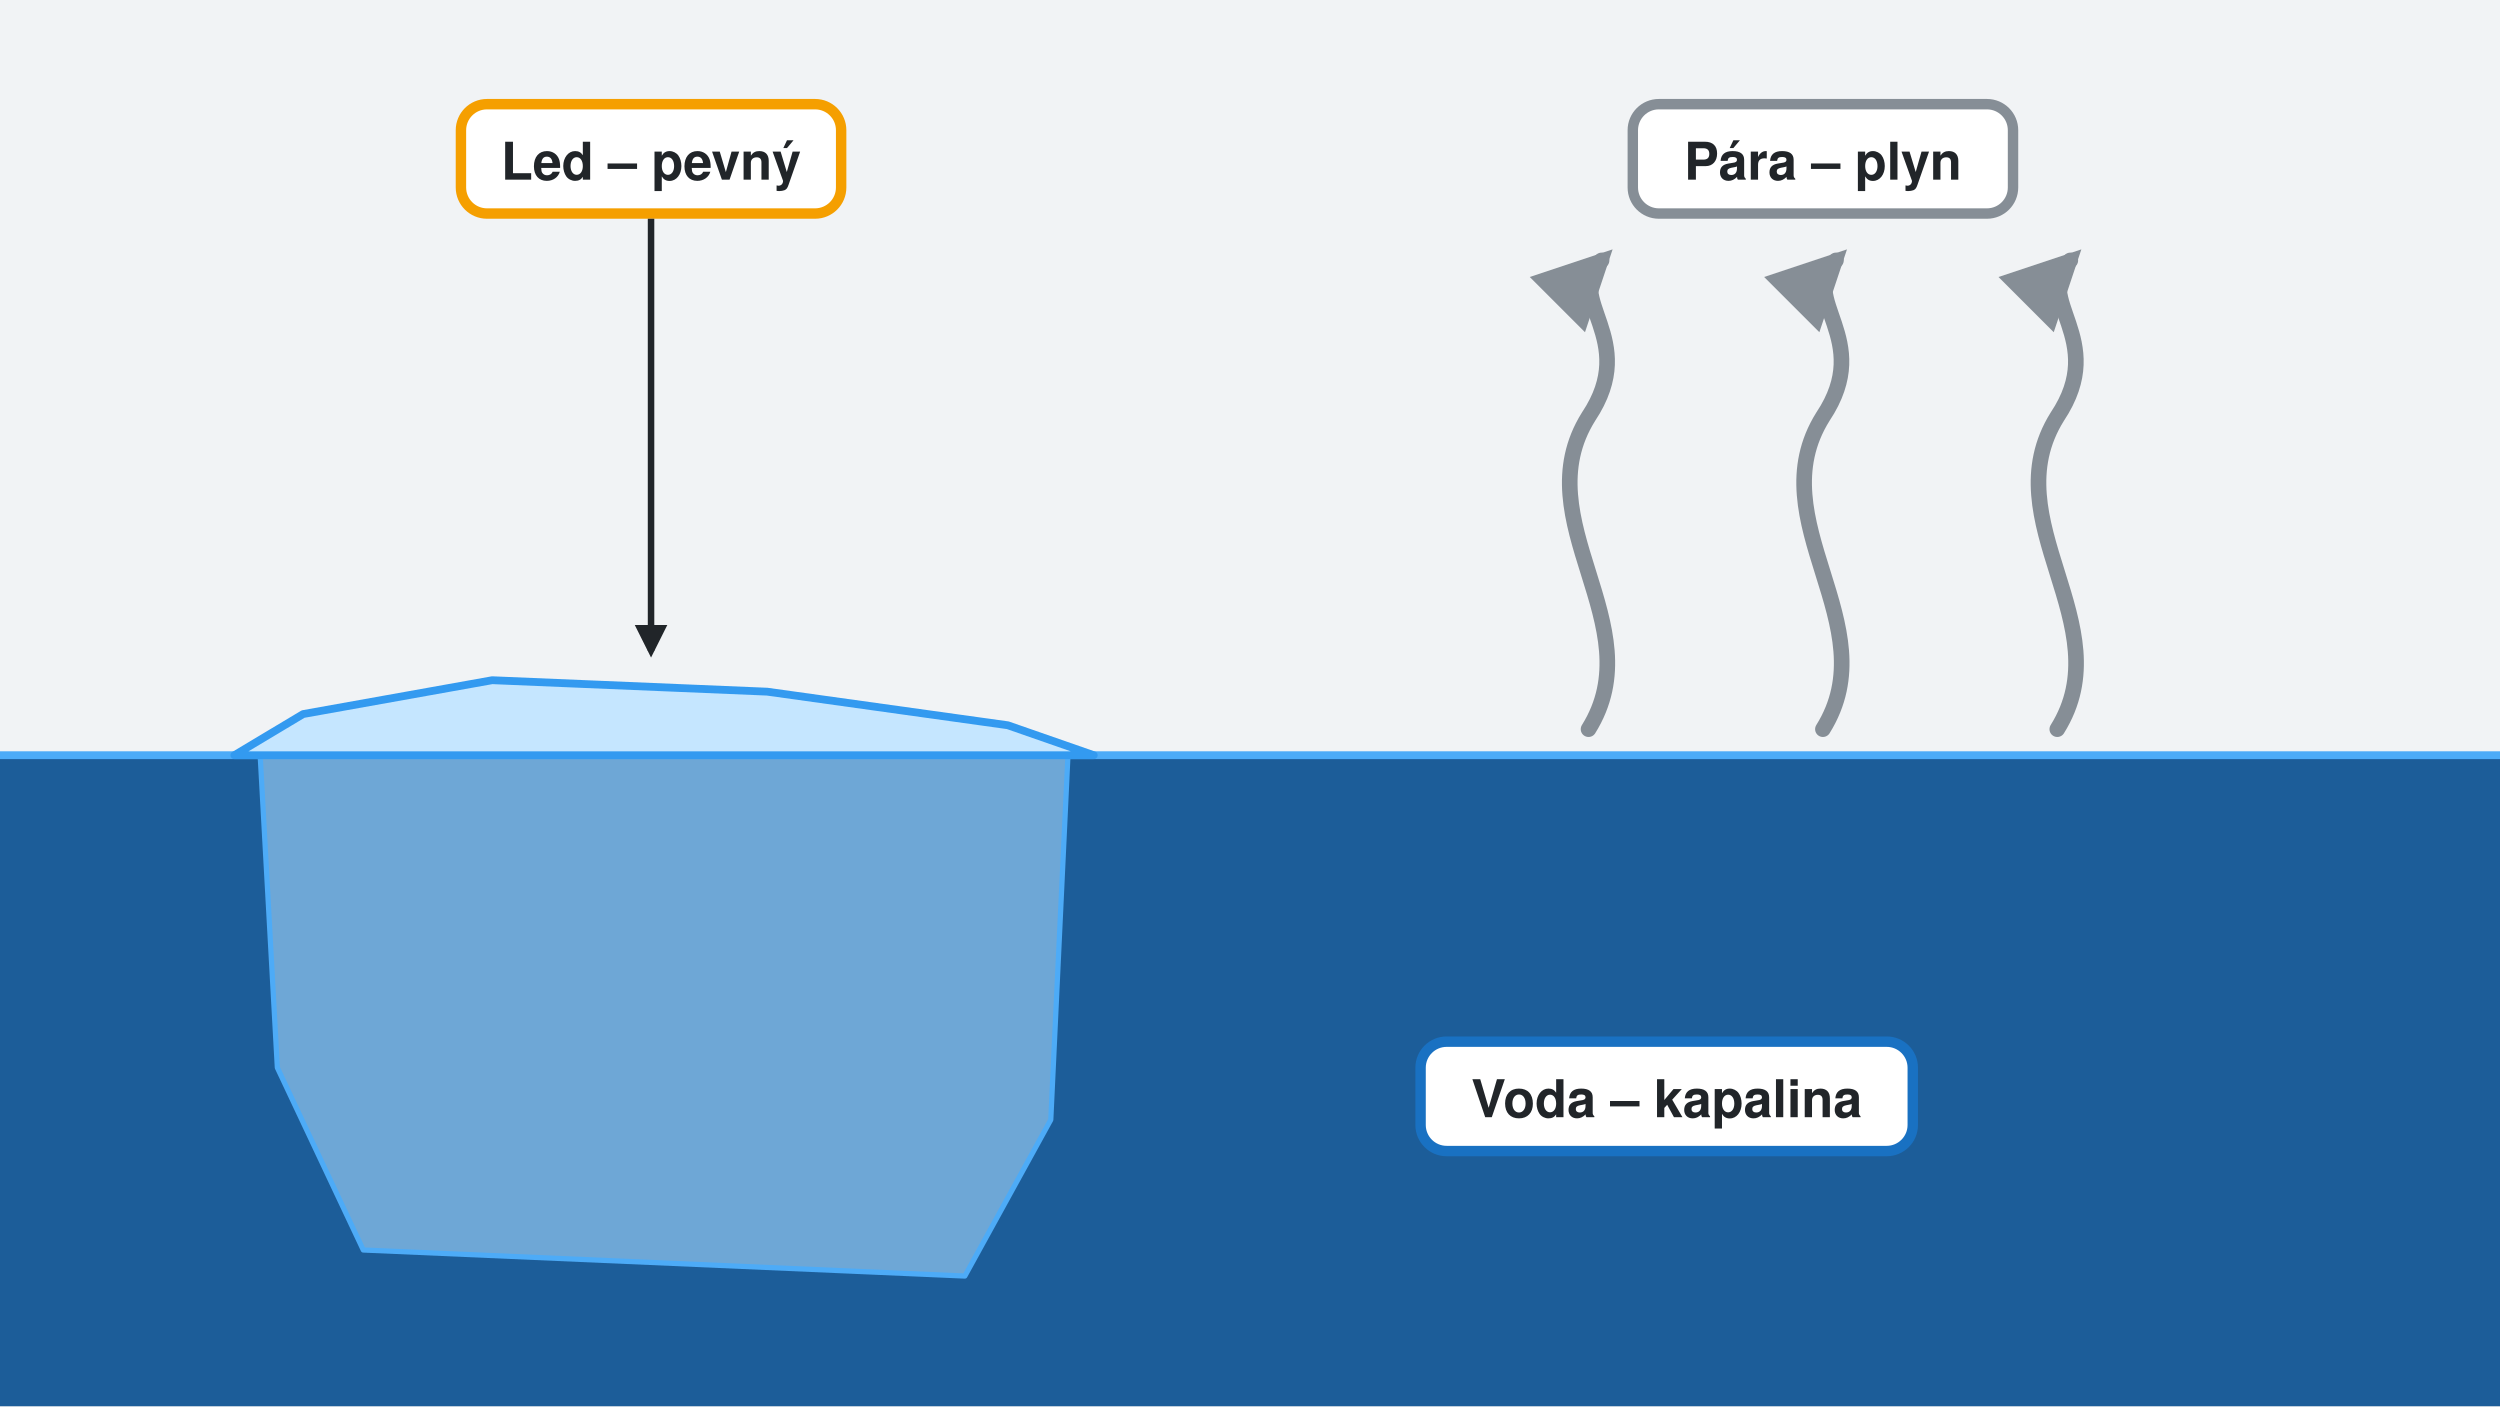
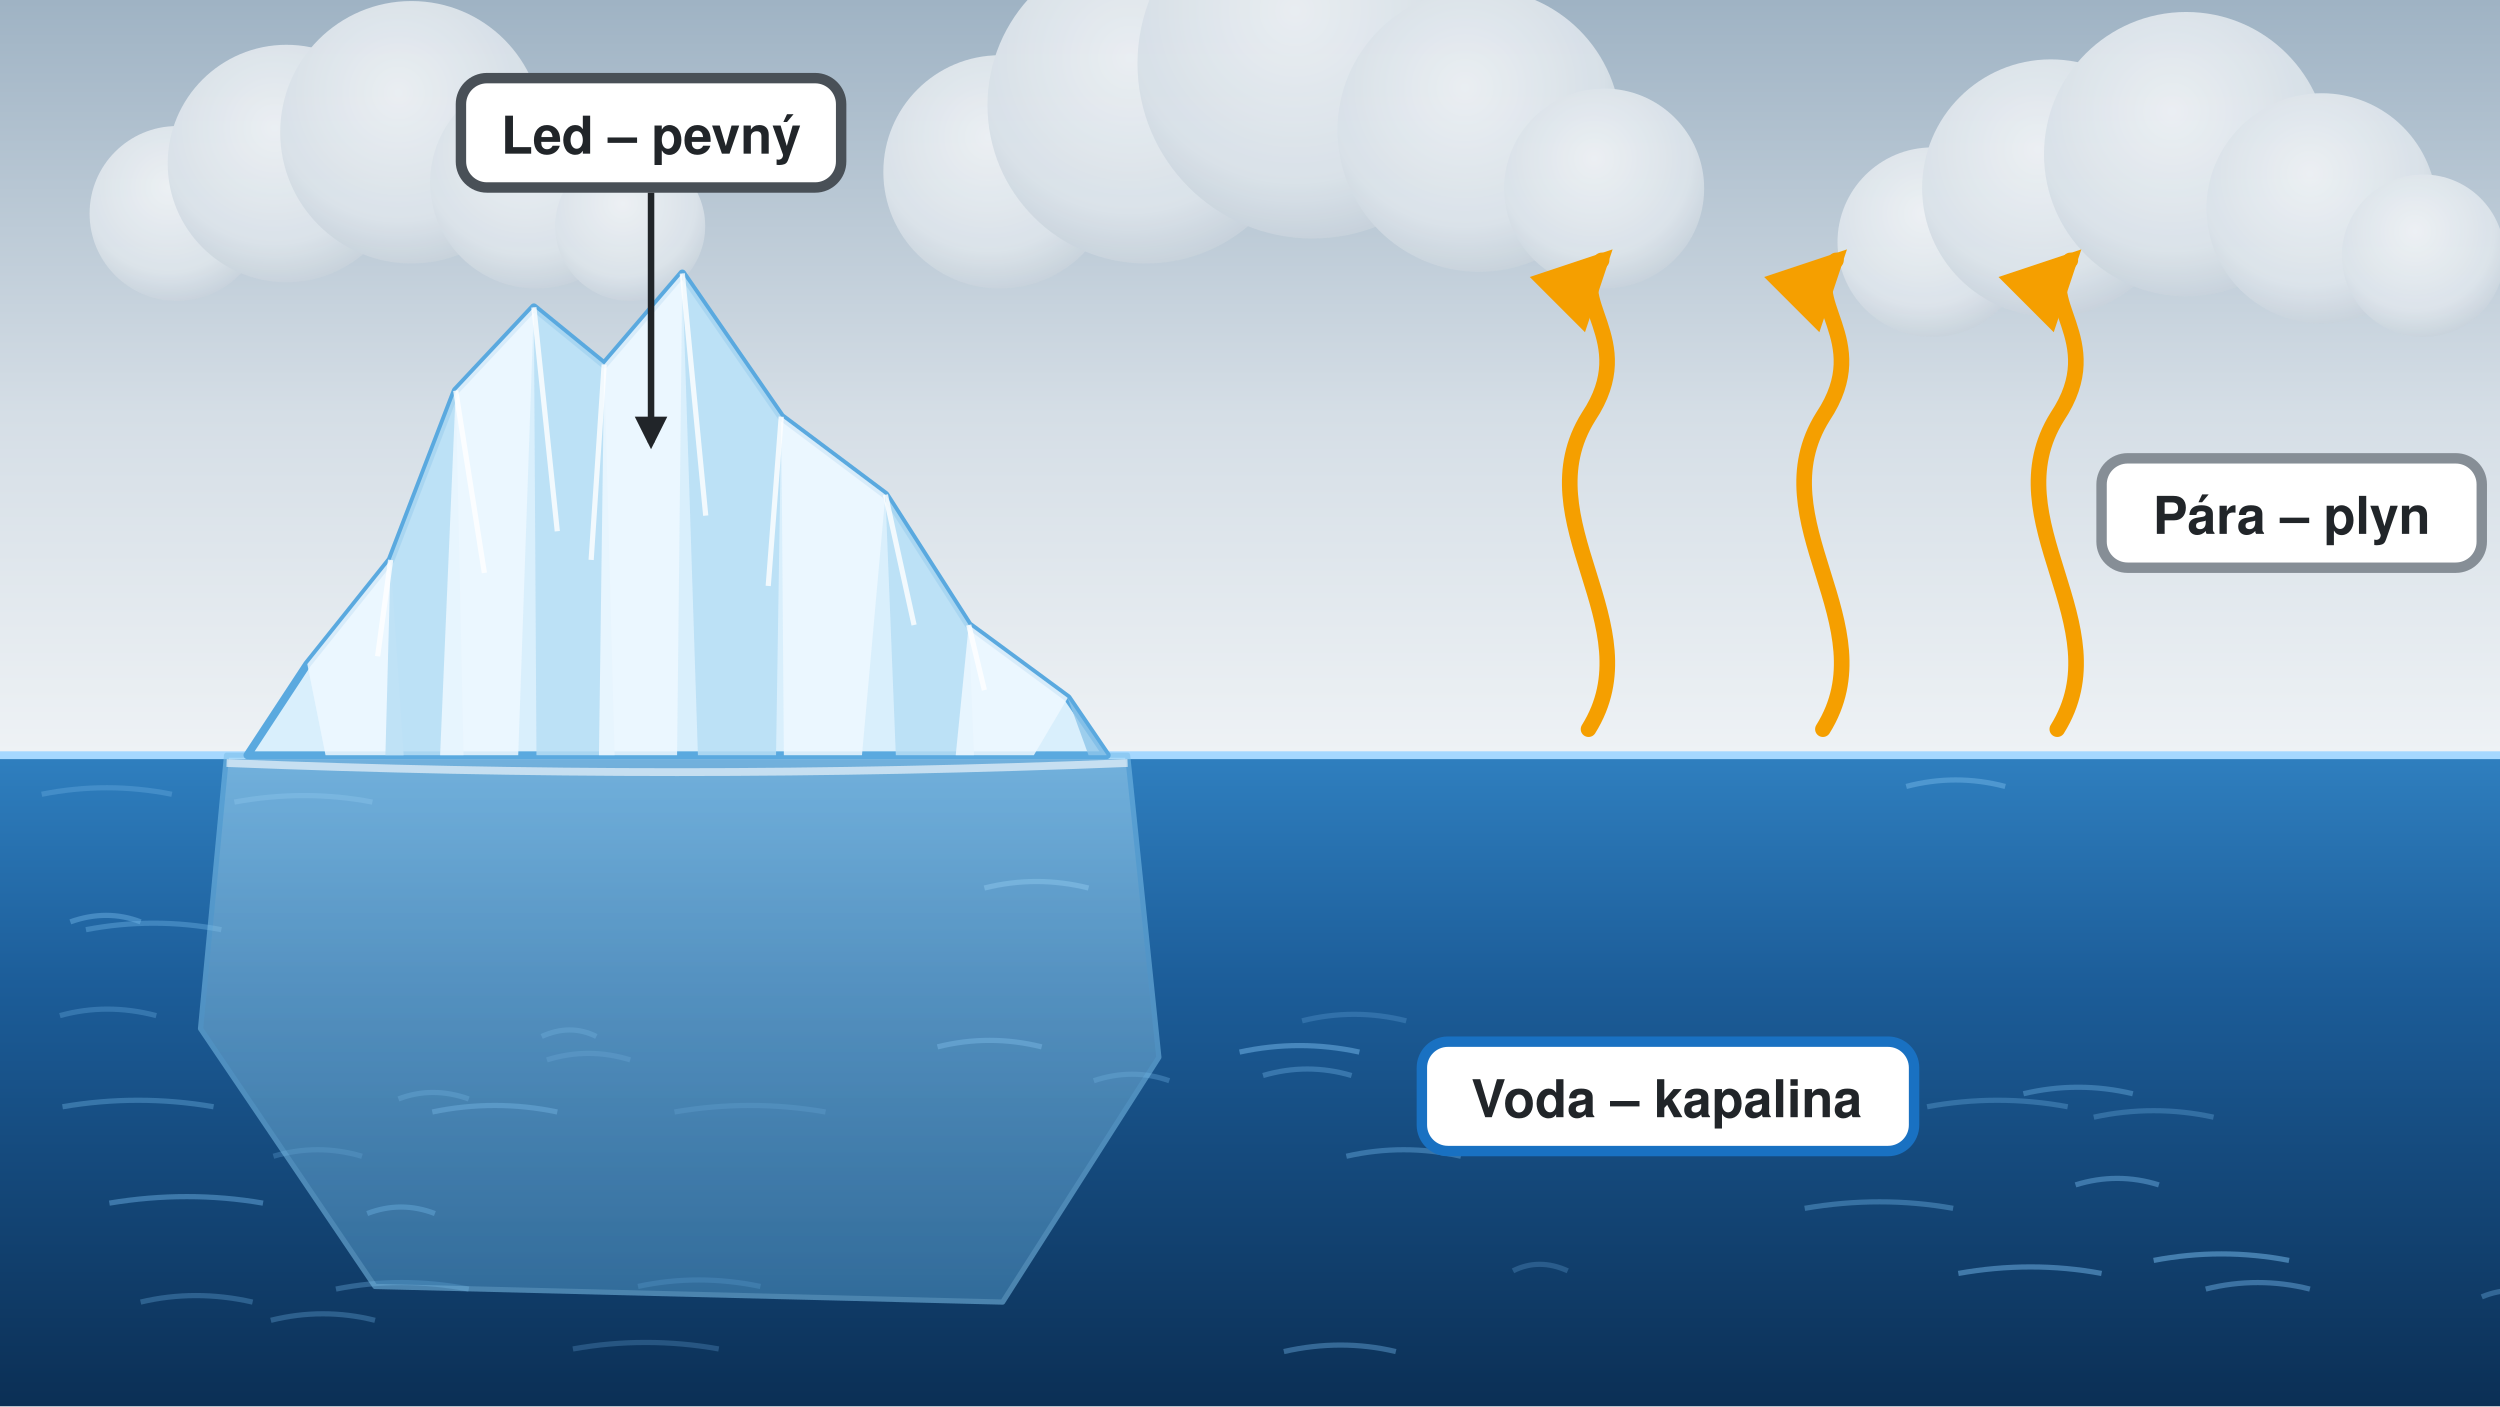
<svg xmlns="http://www.w3.org/2000/svg" viewBox="0 0 960 540" width="960" height="540" font-family="Helvetica, Arial, sans-serif">
  <defs>
+     <linearGradient id="obloha" x1="0" y1="0" x2="0" y2="1">
+       <stop offset="0" stop-color="#9fb3c4" />
+       <stop offset="0.55" stop-color="#d5dee6" />
+       <stop offset="1" stop-color="#eef2f5" />
+     </linearGradient>
+     <linearGradient id="more" x1="0" y1="0" x2="0" y2="1">
+       <stop offset="0" stop-color="#2f7fbf" />
+       <stop offset="0.35" stop-color="#1c5d99" />
+       <stop offset="1" stop-color="#0b2f55" />
+     </linearGradient>
+     <linearGradient id="podvodou" x1="0" y1="0" x2="0" y2="1">
+       <stop offset="0" stop-color="#a9daf5" />
+       <stop offset="1" stop-color="#4d93c4" />
+     </linearGradient>
+     <linearGradient id="hora" x1="0" y1="0" x2="0" y2="1">
+       <stop offset="0" stop-color="#c3cfd9" />
+       <stop offset="1" stop-color="#8a9cab" />
+     </linearGradient>
+     <radialGradient id="oblr" cx="0.45" cy="0.35" r="0.7">
+       <stop offset="0" stop-color="#f5f7f9" />
+       <stop offset="0.7" stop-color="#dfe6ec" />
+       <stop offset="1" stop-color="#c3ced8" />
+     </radialGradient>
+     <filter id="mekky">
+       <feGaussianBlur stdDeviation="3" />
+     </filter>
    <marker id="ahk" viewBox="0 0 10 10" refX="8" refY="5" markerWidth="5" markerHeight="5" orient="auto">
      <path d="M0,0 L10,5 L0,10 z" fill="#212529" />
    </marker>
-     <marker id="ahr" viewBox="0 0 10 10" refX="8" refY="5" markerWidth="5" markerHeight="5" orient="auto">
-       <path d="M0,0 L10,5 L0,10 z" fill="#e03131" />
-     </marker>
-     <marker id="ahb" viewBox="0 0 10 10" refX="8" refY="5" markerWidth="5" markerHeight="5" orient="auto">
-       <path d="M0,0 L10,5 L0,10 z" fill="#1971c2" />
-     </marker>
    <marker id="ahy" viewBox="0 0 10 10" refX="8" refY="5" markerWidth="5" markerHeight="5" orient="auto">
-       <path d="M0,0 L10,5 L0,10 z" fill="#e67700" />
-     </marker>
-     <marker id="ahg" viewBox="0 0 10 10" refX="8" refY="5" markerWidth="5" markerHeight="5" orient="auto">
-       <path d="M0,0 L10,5 L0,10 z" fill="#868e96" />
+       <path d="M0,0 L10,5 L0,10 z" fill="#f59f00" />
    </marker>
  </defs>
  <rect width="960" height="540" fill="#ffffff" />
-   <rect x="0" y="0" width="960" height="290" rx="0" fill="#f1f3f5" stroke="none" stroke-width="2" />
-   <rect x="0" y="290" width="960" height="250" rx="0" fill="#1c5d99" stroke="none" stroke-width="2" />
-   <polygon points="99.9,290.0 410.1,290.0 403.5,430.0 370.5,490.0 139.5,480.0 106.5,410.0" fill="#a5d8ff" stroke="#4dabf7" stroke-width="2" stroke-linejoin="round" fill-opacity="0.6" />
-   <line x1="0" y1="290" x2="960" y2="290" stroke="#4dabf7" stroke-width="3" />
-   <polygon points="90.0,290.0 116.4,274.2 189.0,261.2 294.6,265.6 387.0,278.5 420.0,290.0" fill="#c5e6ff" stroke="#339af0" stroke-width="3" stroke-linejoin="round" />
-   <path d="M610,280 C635,240 585,200 610,160 C630,130 600,115 615,100" fill="none" stroke="#868e96" stroke-width="6" stroke-linejoin="round" stroke-linecap="round" marker-end="url(#ahg)" />
-   <path d="M700,280 C725,240 675,200 700,160 C720,130 690,115 705,100" fill="none" stroke="#868e96" stroke-width="6" stroke-linejoin="round" stroke-linecap="round" marker-end="url(#ahg)" />
-   <path d="M790,280 C815,240 765,200 790,160 C810,130 780,115 795,100" fill="none" stroke="#868e96" stroke-width="6" stroke-linejoin="round" stroke-linecap="round" marker-end="url(#ahg)" />
-   <rect x="177.0" y="40" width="146" height="42" rx="10" fill="#ffffff" stroke="#f59f00" stroke-width="4" />
-   <text x="250" y="69" font-size="20" text-anchor="middle" font-weight="bold" fill="#212529">Led – pevný</text>
-   <rect x="545.5" y="400" width="189" height="42" rx="10" fill="#ffffff" stroke="#1971c2" stroke-width="4" />
+   <rect x="0" y="0" width="960" height="290" fill="url(#obloha)" />
+   <g transform="translate(140 70) scale(1.2)" opacity="0.85">
+     <circle cx="-60" cy="10" r="28" fill="url(#oblr)" />
+     <circle cx="-25" cy="-6" r="38" fill="url(#oblr)" />
+     <circle cx="15" cy="-16" r="42" fill="url(#oblr)" />
+     <circle cx="55" cy="0" r="34" fill="url(#oblr)" />
+     <circle cx="85" cy="14" r="24" fill="url(#oblr)" />
+   </g>
+   <g transform="translate(480 50) scale(1.6)" opacity="0.85">
+     <circle cx="-60" cy="10" r="28" fill="url(#oblr)" />
+     <circle cx="-25" cy="-6" r="38" fill="url(#oblr)" />
+     <circle cx="15" cy="-16" r="42" fill="url(#oblr)" />
+     <circle cx="55" cy="0" r="34" fill="url(#oblr)" />
+     <circle cx="85" cy="14" r="24" fill="url(#oblr)" />
+   </g>
+   <g transform="translate(820 80) scale(1.3)" opacity="0.85">
+     <circle cx="-60" cy="10" r="28" fill="url(#oblr)" />
+     <circle cx="-25" cy="-6" r="38" fill="url(#oblr)" />
+     <circle cx="15" cy="-16" r="42" fill="url(#oblr)" />
+     <circle cx="55" cy="0" r="34" fill="url(#oblr)" />
+     <circle cx="85" cy="14" r="24" fill="url(#oblr)" />
+   </g>
+   <rect x="0" y="290" width="960" height="250" fill="url(#more)" />
+   <path d="M129 495 q25 -5 51 0" fill="none" stroke="#6fb3e6" stroke-width="2" opacity="0.34" />
+   <path d="M476 404 q23 -5 46 0" fill="none" stroke="#6fb3e6" stroke-width="2" opacity="0.53" />
+   <path d="M90 308 q27 -5 53 0" fill="none" stroke="#6fb3e6" stroke-width="2" opacity="0.40" />
+   <path d="M732 302 q19 -5 38 0" fill="none" stroke="#6fb3e6" stroke-width="2" opacity="0.50" />
+   <path d="M220 518 q28 -5 56 0" fill="none" stroke="#6fb3e6" stroke-width="2" opacity="0.26" />
+   <path d="M24 425 q29 -5 58 0" fill="none" stroke="#6fb3e6" stroke-width="2" opacity="0.38" />
+   <path d="M208 398 q11 -5 21 0" fill="none" stroke="#6fb3e6" stroke-width="2" opacity="0.33" />
+   <path d="M420 415 q15 -5 29 0" fill="none" stroke="#6fb3e6" stroke-width="2" opacity="0.33" />
+   <path d="M210 407 q16 -5 32 0" fill="none" stroke="#6fb3e6" stroke-width="2" opacity="0.26" />
+   <path d="M804 429 q23 -5 46 0" fill="none" stroke="#6fb3e6" stroke-width="2" opacity="0.32" />
+   <path d="M953 498 q12 -5 25 0" fill="none" stroke="#6fb3e6" stroke-width="2" opacity="0.37" />
+   <path d="M693 464 q29 -5 57 0" fill="none" stroke="#6fb3e6" stroke-width="2" opacity="0.40" />
+   <path d="M797 455 q16 -5 32 0" fill="none" stroke="#6fb3e6" stroke-width="2" opacity="0.46" />
+   <path d="M847 495 q20 -5 40 0" fill="none" stroke="#6fb3e6" stroke-width="2" opacity="0.46" />
+   <path d="M33 357 q26 -5 52 0" fill="none" stroke="#6fb3e6" stroke-width="2" opacity="0.40" />
+   <path d="M166 427 q24 -5 48 0" fill="none" stroke="#6fb3e6" stroke-width="2" opacity="0.49" />
+   <path d="M360 402 q20 -5 40 0" fill="none" stroke="#6fb3e6" stroke-width="2" opacity="0.52" />
+   <path d="M500 392 q20 -5 40 0" fill="none" stroke="#6fb3e6" stroke-width="2" opacity="0.26" />
+   <path d="M42 462 q30 -5 59 0" fill="none" stroke="#6fb3e6" stroke-width="2" opacity="0.46" />
+   <path d="M378 341 q20 -5 40 0" fill="none" stroke="#6fb3e6" stroke-width="2" opacity="0.59" />
+   <path d="M740 425 q27 -5 54 0" fill="none" stroke="#6fb3e6" stroke-width="2" opacity="0.33" />
+   <path d="M493 519 q22 -5 43 0" fill="none" stroke="#6fb3e6" stroke-width="2" opacity="0.41" />
+   <path d="M259 427 q29 -5 58 0" fill="none" stroke="#6fb3e6" stroke-width="2" opacity="0.25" />
+   <path d="M752 489 q28 -5 55 0" fill="none" stroke="#6fb3e6" stroke-width="2" opacity="0.51" />
+   <path d="M777 420 q21 -5 42 0" fill="none" stroke="#6fb3e6" stroke-width="2" opacity="0.40" />
+   <path d="M54 500 q21 -5 43 0" fill="none" stroke="#6fb3e6" stroke-width="2" opacity="0.32" />
+   <path d="M485 413 q17 -5 34 0" fill="none" stroke="#6fb3e6" stroke-width="2" opacity="0.37" />
+   <path d="M517 444 q22 -5 44 0" fill="none" stroke="#6fb3e6" stroke-width="2" opacity="0.41" />
+   <path d="M27 354 q14 -5 27 0" fill="none" stroke="#6fb3e6" stroke-width="2" opacity="0.45" />
+   <path d="M827 484 q26 -5 52 0" fill="none" stroke="#6fb3e6" stroke-width="2" opacity="0.54" />
+   <path d="M245 494 q23 -5 47 0" fill="none" stroke="#6fb3e6" stroke-width="2" opacity="0.28" />
+   <path d="M16 305 q25 -5 50 0" fill="none" stroke="#6fb3e6" stroke-width="2" opacity="0.34" />
+   <path d="M105 444 q17 -5 34 0" fill="none" stroke="#6fb3e6" stroke-width="2" opacity="0.27" />
+   <path d="M153 422 q13 -5 27 0" fill="none" stroke="#6fb3e6" stroke-width="2" opacity="0.35" />
+   <path d="M683 406 q16 -5 33 0" fill="none" stroke="#6fb3e6" stroke-width="2" opacity="0.42" />
+   <path d="M23 390 q18 -5 37 0" fill="none" stroke="#6fb3e6" stroke-width="2" opacity="0.32" />
+   <path d="M104 507 q20 -5 40 0" fill="none" stroke="#6fb3e6" stroke-width="2" opacity="0.32" />
+   <path d="M581 488 q10 -5 21 0" fill="none" stroke="#6fb3e6" stroke-width="2" opacity="0.26" />
+   <path d="M141 466 q13 -5 26 0" fill="none" stroke="#6fb3e6" stroke-width="2" opacity="0.50" />
+   <path d="M651 426 q14 -5 29 0" fill="none" stroke="#6fb3e6" stroke-width="2" opacity="0.59" />
+   <line x1="0" y1="290" x2="960" y2="290" stroke="#a5d8ff" stroke-width="3" />
+   <polygon points="87,290 433,290 445,406 385,500 144,494 77,395" fill="url(#podvodou)" stroke="#7cc0ea" stroke-width="2" stroke-linejoin="round" opacity="0.55" />
+   <polygon points="95,290 118,255 150,215 175,150 205,118 232,140 262,105 300,160 340,190 372,240 410,268 425,290" fill="#d9effc" stroke="#5aa9df" stroke-width="3" stroke-linejoin="round" />
+   <polygon points="118,255 150,215 155,290 125,290" fill="#eef8ff" stroke="none" stroke-width="0" stroke-linejoin="round" opacity="0.85" />
+   <polygon points="150,215 175,150 178,290 148,290" fill="#b7def5" stroke="none" stroke-width="0" stroke-linejoin="round" opacity="0.85" />
+   <polygon points="175,150 205,118 199,290 169,290" fill="#eef8ff" stroke="none" stroke-width="0" stroke-linejoin="round" opacity="0.85" />
+   <polygon points="205,118 232,140 236,290 206,290" fill="#b7def5" stroke="none" stroke-width="0" stroke-linejoin="round" opacity="0.85" />
+   <polygon points="232,140 262,105 260,290 230,290" fill="#eef8ff" stroke="none" stroke-width="0" stroke-linejoin="round" opacity="0.85" />
+   <polygon points="262,105 300,160 298,290 268,290" fill="#b7def5" stroke="none" stroke-width="0" stroke-linejoin="round" opacity="0.85" />
+   <polygon points="300,160 340,190 331,290 301,290" fill="#eef8ff" stroke="none" stroke-width="0" stroke-linejoin="round" opacity="0.85" />
+   <polygon points="340,190 372,240 374,290 344,290" fill="#b7def5" stroke="none" stroke-width="0" stroke-linejoin="round" opacity="0.85" />
+   <polygon points="372,240 410,268 397,290 367,290" fill="#eef8ff" stroke="none" stroke-width="0" stroke-linejoin="round" opacity="0.85" />
+   <polygon points="410,268 425,290 418,290" fill="#8fc6ea" stroke="none" stroke-width="0" stroke-linejoin="round" opacity="0.8" />
+   <path d="M150 215 L145 252" stroke="#ffffff" stroke-width="2" opacity="0.8" fill="none" />
+   <path d="M175 150 L186 220" stroke="#ffffff" stroke-width="2" opacity="0.8" fill="none" />
+   <path d="M205 118 L214 204" stroke="#ffffff" stroke-width="2" opacity="0.8" fill="none" />
+   <path d="M232 140 L227 215" stroke="#ffffff" stroke-width="2" opacity="0.8" fill="none" />
+   <path d="M262 105 L271 198" stroke="#ffffff" stroke-width="2" opacity="0.8" fill="none" />
+   <path d="M300 160 L295 225" stroke="#ffffff" stroke-width="2" opacity="0.8" fill="none" />
+   <path d="M340 190 L351 240" stroke="#ffffff" stroke-width="2" opacity="0.8" fill="none" />
+   <path d="M372 240 L378 265" stroke="#ffffff" stroke-width="2" opacity="0.8" fill="none" />
+   <path d="M87 293 Q260 300 433 293" stroke="#ffffff" stroke-width="3" fill="none" opacity="0.6" />
+   <path d="M610,280 C635,240 585,200 610,160 C630,130 600,115 615,100" fill="none" stroke="#f59f00" stroke-width="6" stroke-linecap="round" marker-end="url(#ahy)" />
+   <path d="M700,280 C725,240 675,200 700,160 C720,130 690,115 705,100" fill="none" stroke="#f59f00" stroke-width="6" stroke-linecap="round" marker-end="url(#ahy)" />
+   <path d="M790,280 C815,240 765,200 790,160 C810,130 780,115 795,100" fill="none" stroke="#f59f00" stroke-width="6" stroke-linecap="round" marker-end="url(#ahy)" />
+   <rect x="177" y="30" width="146" height="42" rx="10" fill="#ffffff" stroke="#495057" stroke-width="4" />
+   <text x="250" y="59" font-size="20" text-anchor="middle" font-weight="bold" fill="#212529">Led – pevný</text>
+   <line x1="250" y1="74" x2="250" y2="170" stroke="#212529" stroke-width="2.5" marker-end="url(#ahk)" />
+   <rect x="546" y="400" width="189" height="42" rx="10" fill="#ffffff" stroke="#1971c2" stroke-width="4" />
  <text x="640" y="429" font-size="20" text-anchor="middle" font-weight="bold" fill="#212529">Voda – kapalina</text>
-   <rect x="627.0" y="40" width="146" height="42" rx="10" fill="#ffffff" stroke="#868e96" stroke-width="4" />
-   <text x="700" y="69" font-size="20" text-anchor="middle" font-weight="bold" fill="#212529">Pára – plyn</text>
-   <line x1="250" y1="84" x2="250" y2="250" stroke="#212529" stroke-width="2.5" marker-end="url(#ahk)" />
+   <rect x="807" y="176" width="146" height="42" rx="10" fill="#ffffff" stroke="#868e96" stroke-width="4" />
+   <text x="880" y="205" font-size="20" text-anchor="middle" font-weight="bold" fill="#212529">Pára – plyn</text>
</svg>
